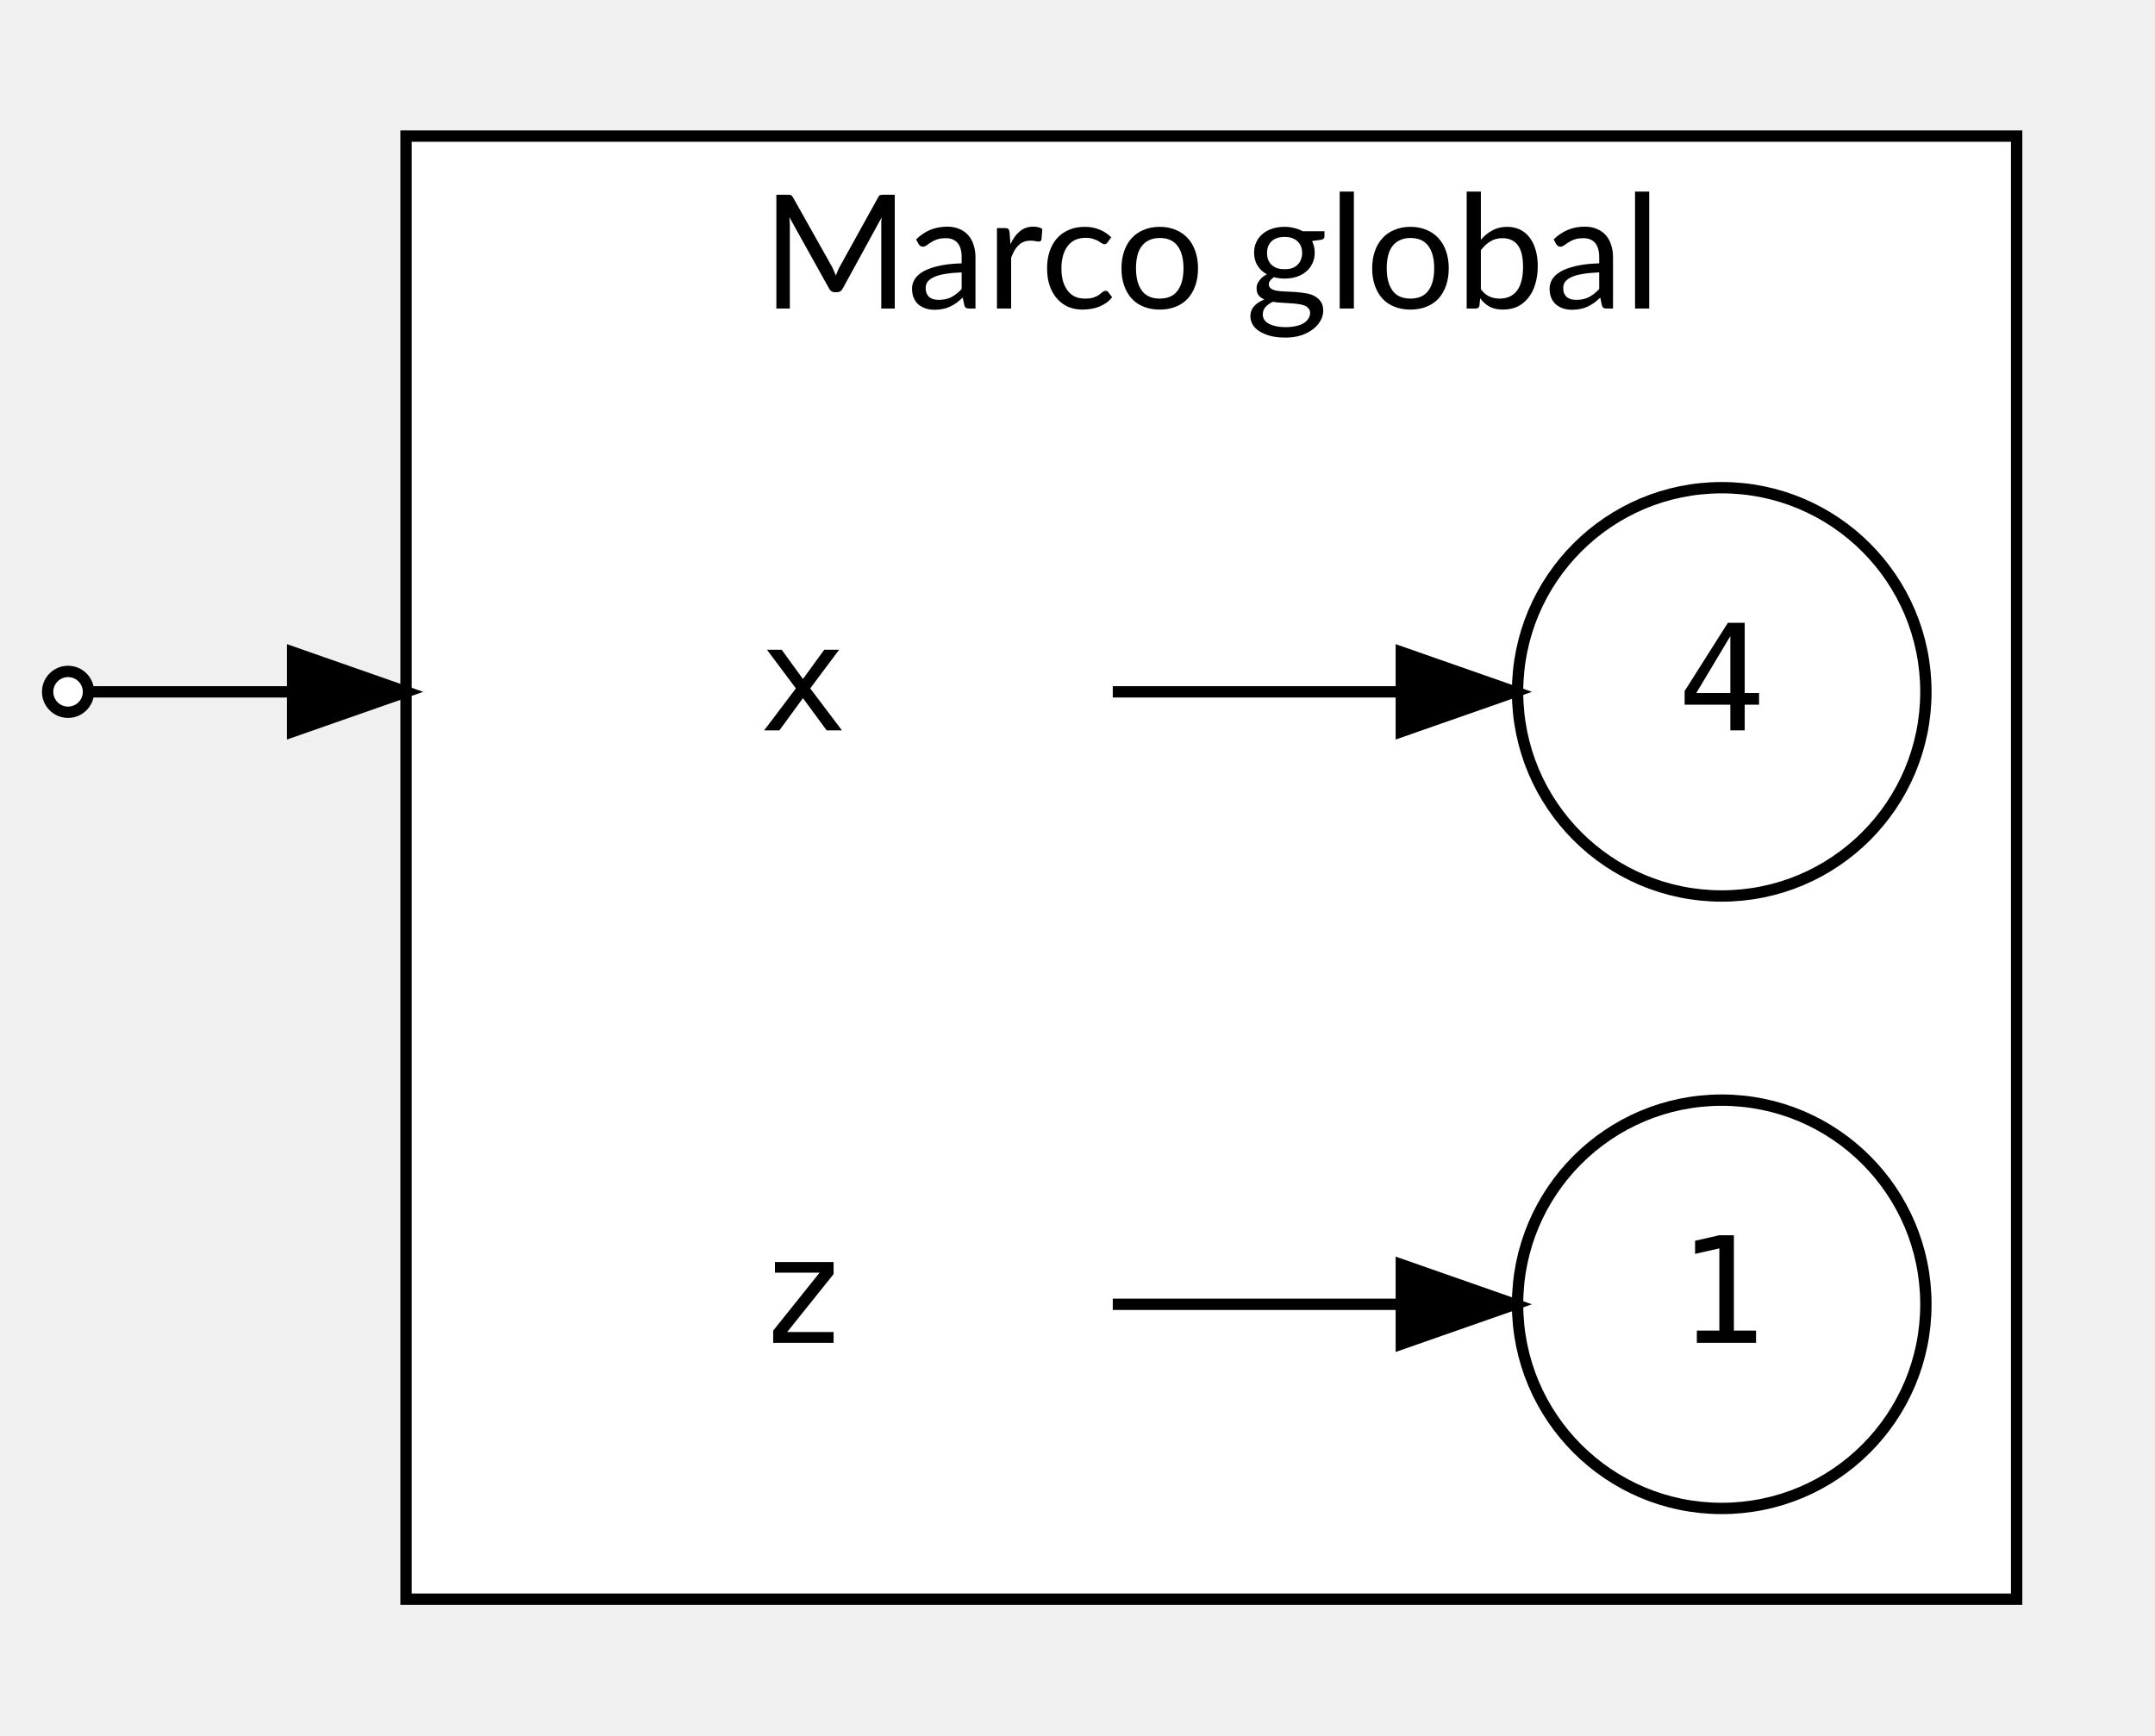
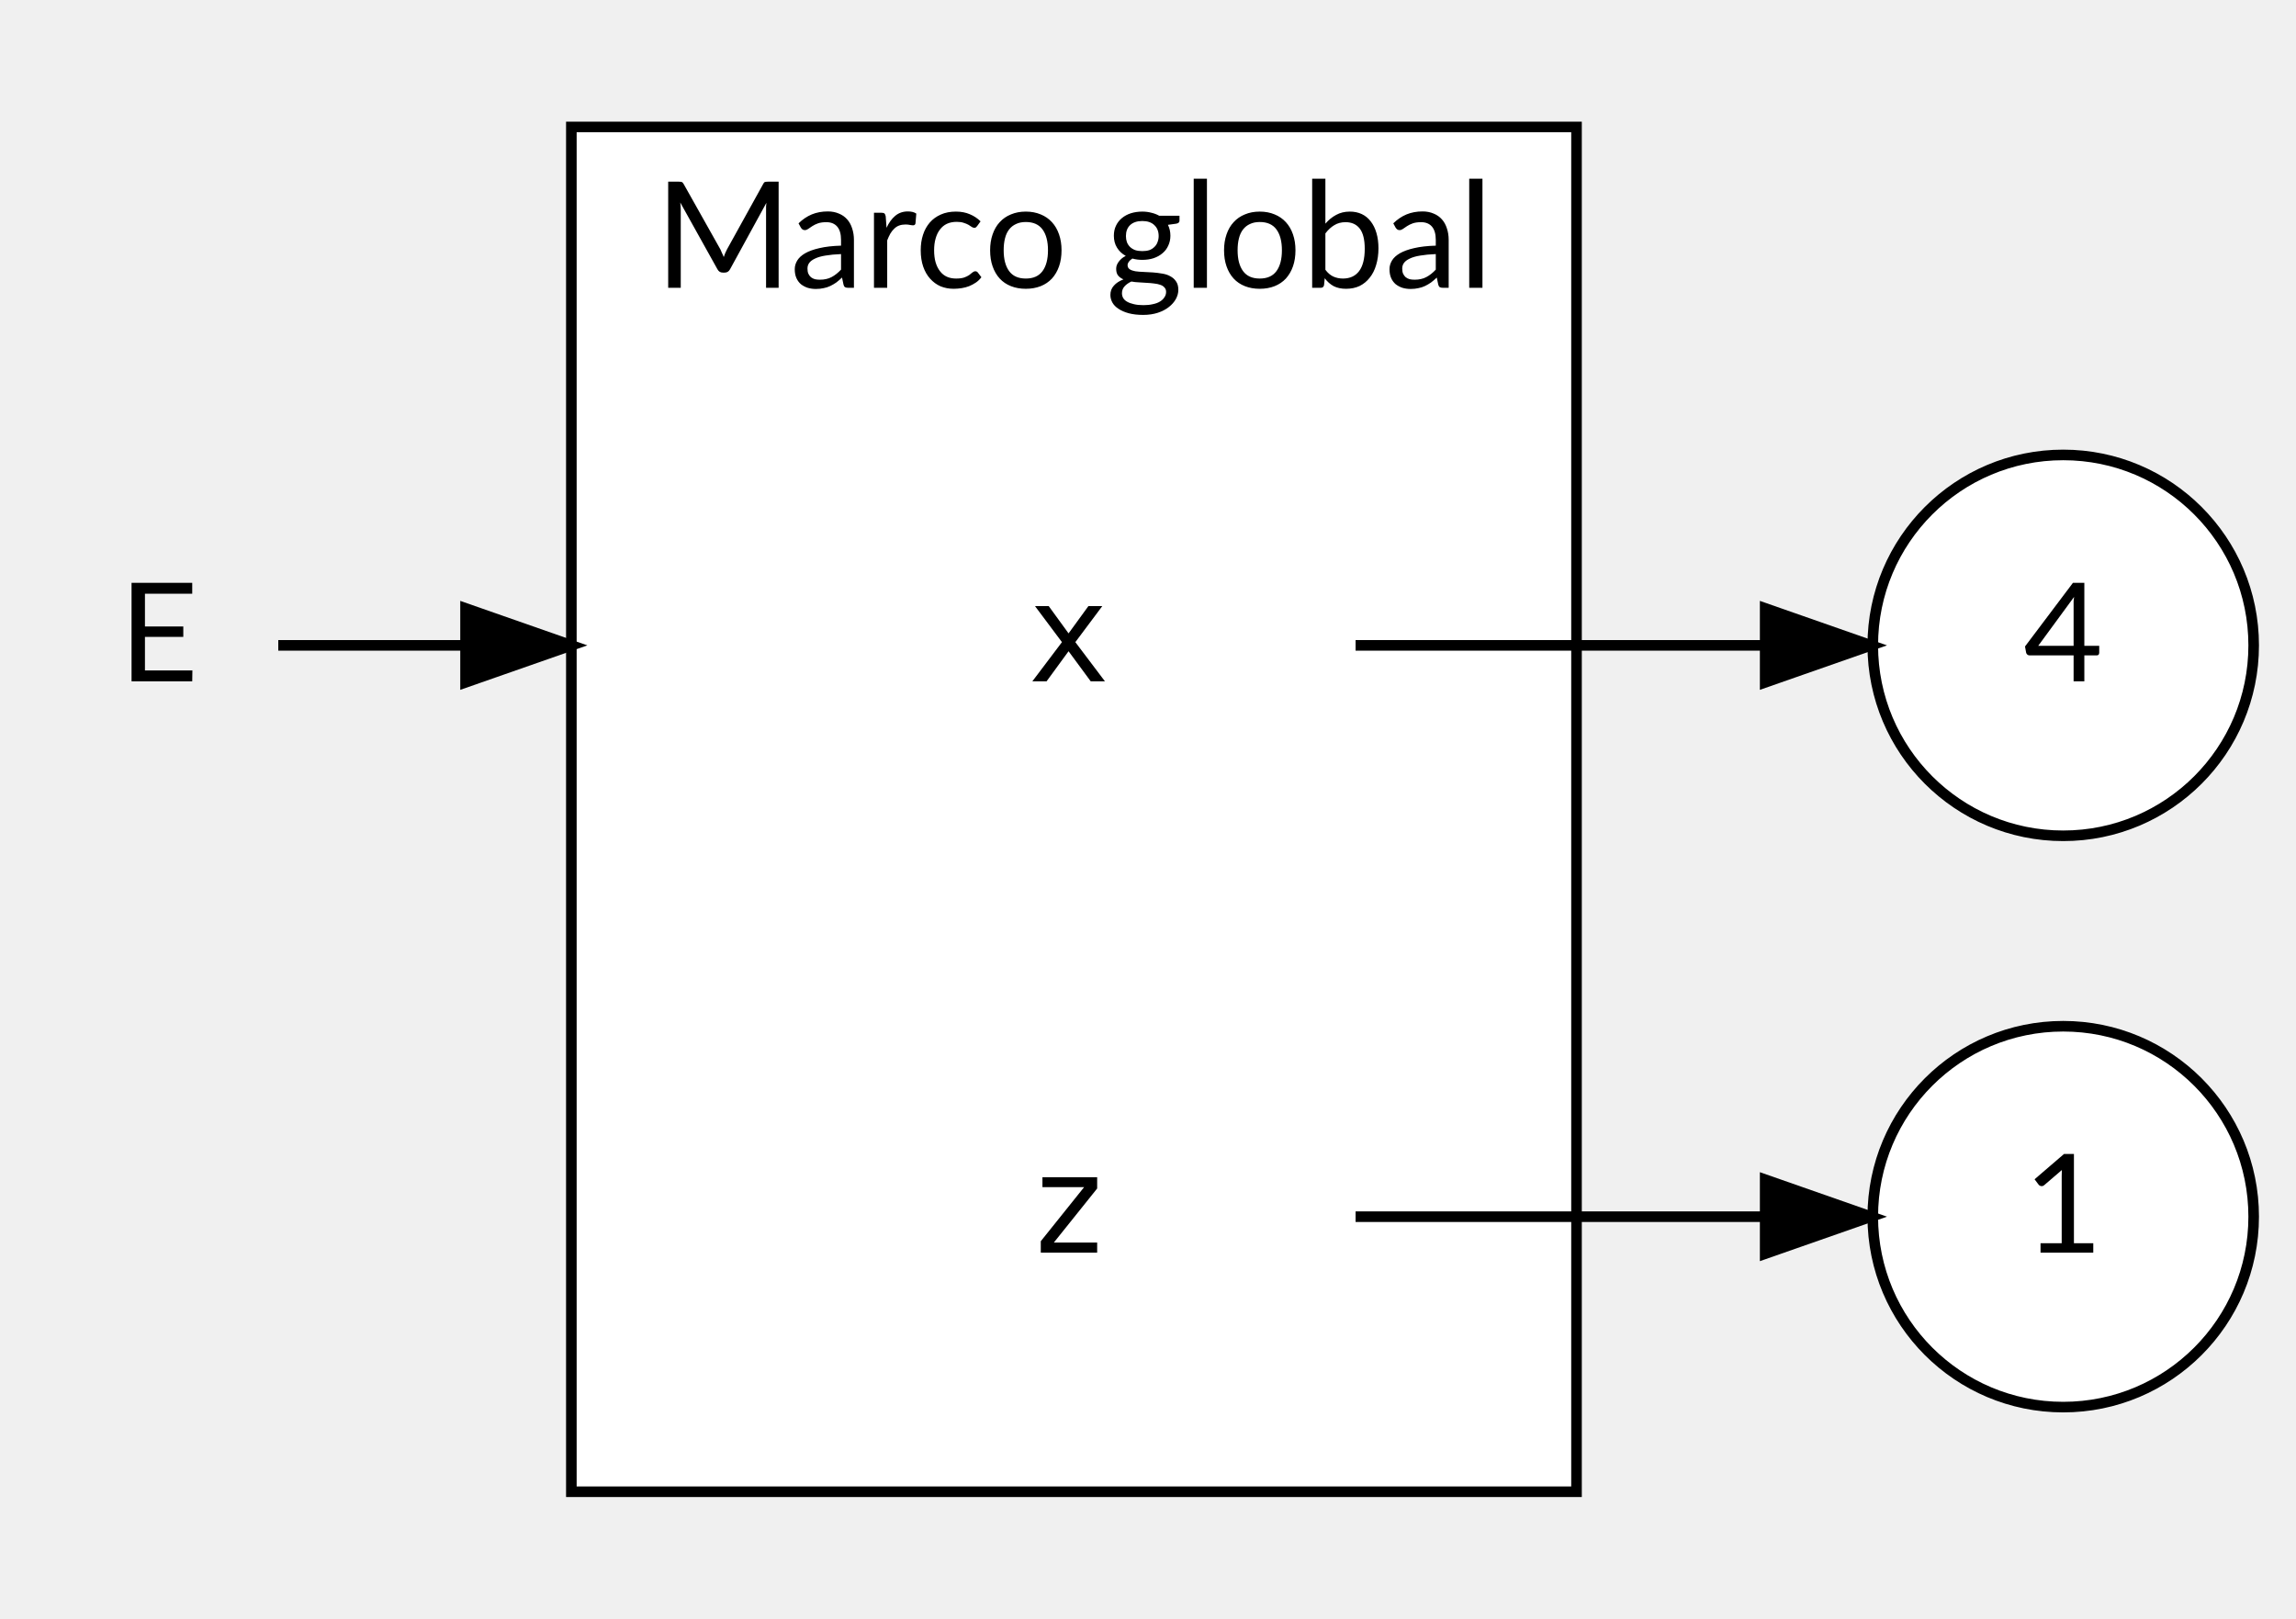
- <svg xmlns="http://www.w3.org/2000/svg" width="190pt" height="153pt" viewBox="0.00 0.00 189.60 153.00">
+ <svg xmlns="http://www.w3.org/2000/svg" width="217pt" height="153pt" viewBox="0.00 0.00 217.00 153.00">
  <g id="graph0" class="graph" transform="scale(1 1) rotate(0) translate(4 149)">
    <g id="clust1" class="cluster">
-       <polygon fill="white" stroke="black" points="31.6,-8 31.6,-137 173.6,-137 173.6,-8 31.6,-8" />
-       <text text-anchor="middle" x="102.6" y="-121.8" font-family="Lato" font-size="14.00">Marco global</text>
+       <polygon fill="white" stroke="black" points="50,-8 50,-137 145,-137 145,-8 50,-8" />
+       <text text-anchor="middle" x="97.5" y="-121.8" font-family="Lato" font-size="14.00">Marco global</text>
    </g>
    <g id="node1" class="node">
-       <ellipse fill="white" stroke="black" cx="147.6" cy="-34" rx="18" ry="18" />
-       <text text-anchor="middle" x="147.6" y="-30.6" font-family="monospace" font-size="13.00">1</text>
+       <ellipse fill="white" stroke="black" cx="191" cy="-34" rx="18" ry="18" />
+       <text text-anchor="middle" x="191" y="-30.6" font-family="Lato" font-size="13.00">1</text>
    </g>
    <g id="node2" class="node">
-       <ellipse fill="white" stroke="black" cx="147.6" cy="-88" rx="18" ry="18" />
-       <text text-anchor="middle" x="147.6" y="-84.6" font-family="monospace" font-size="13.00">4</text>
+       <ellipse fill="white" stroke="black" cx="191" cy="-88" rx="18" ry="18" />
+       <text text-anchor="middle" x="191" y="-84.6" font-family="Lato" font-size="13.00">4</text>
    </g>
    <g id="node3" class="node">
-       <polygon fill="transparent" stroke="transparent" points="93.6,-106 39.6,-106 39.6,-70 93.6,-70 93.6,-106" />
-       <text text-anchor="middle" x="66.6" y="-84.6" font-family="monospace" font-size="13.00">x</text>
+       <polygon fill="transparent" stroke="transparent" points="124,-106 70,-106 70,-70 124,-70 124,-106" />
+       <text text-anchor="middle" x="97" y="-84.6" font-family="monospace" font-size="13.00">x</text>
    </g>
    <g id="edge1" class="edge">
-       <path fill="none" stroke="black" d="M93.91,-88C102.02,-88 110.97,-88 119.16,-88" />
-       <polygon fill="black" stroke="black" points="119.35,-91.5 129.35,-88 119.35,-84.5 119.35,-91.5" />
+       <path fill="none" stroke="black" d="M124.12,-88C136.2,-88 150.54,-88 162.76,-88" />
+       <polygon fill="black" stroke="black" points="162.83,-91.5 172.83,-88 162.83,-84.5 162.83,-91.5" />
    </g>
    <g id="node4" class="node">
-       <polygon fill="transparent" stroke="transparent" points="93.6,-52 39.6,-52 39.6,-16 93.6,-16 93.6,-52" />
-       <text text-anchor="middle" x="66.6" y="-30.6" font-family="monospace" font-size="13.00">z</text>
+       <polygon fill="transparent" stroke="transparent" points="124,-52 70,-52 70,-16 124,-16 124,-52" />
+       <text text-anchor="middle" x="97" y="-30.6" font-family="monospace" font-size="13.00">z</text>
    </g>
    <g id="edge2" class="edge">
-       <path fill="none" stroke="black" d="M93.91,-34C102.02,-34 110.97,-34 119.16,-34" />
-       <polygon fill="black" stroke="black" points="119.35,-37.5 129.35,-34 119.35,-30.5 119.35,-37.5" />
+       <path fill="none" stroke="black" d="M124.12,-34C136.2,-34 150.54,-34 162.76,-34" />
+       <polygon fill="black" stroke="black" points="162.83,-37.5 172.83,-34 162.83,-30.5 162.83,-37.5" />
    </g>
    <g id="node5" class="node">
-       <ellipse fill="white" stroke="black" cx="1.8" cy="-88" rx="1.8" ry="1.8" />
+       <polygon fill="transparent" stroke="transparent" points="22,-106 0,-106 0,-70 22,-70 22,-106" />
+       <text text-anchor="middle" x="11" y="-84.6" font-family="Lato" font-size="13.00">E</text>
    </g>
    <g id="edge3" class="edge">
-       <path fill="none" stroke="black" d="M3.89,-88C7.24,-88 17.86,-88 29.37,-88" />
-       <polygon fill="black" stroke="black" points="21.6,-91.5 31.6,-88 21.6,-84.5 21.6,-91.5" />
+       <path fill="none" stroke="black" d="M22.3,-88C27.11,-88 33.25,-88 39.93,-88" />
+       <polygon fill="black" stroke="black" points="40,-91.5 50,-88 40,-84.5 40,-91.5" />
    </g>
  </g>
</svg>
